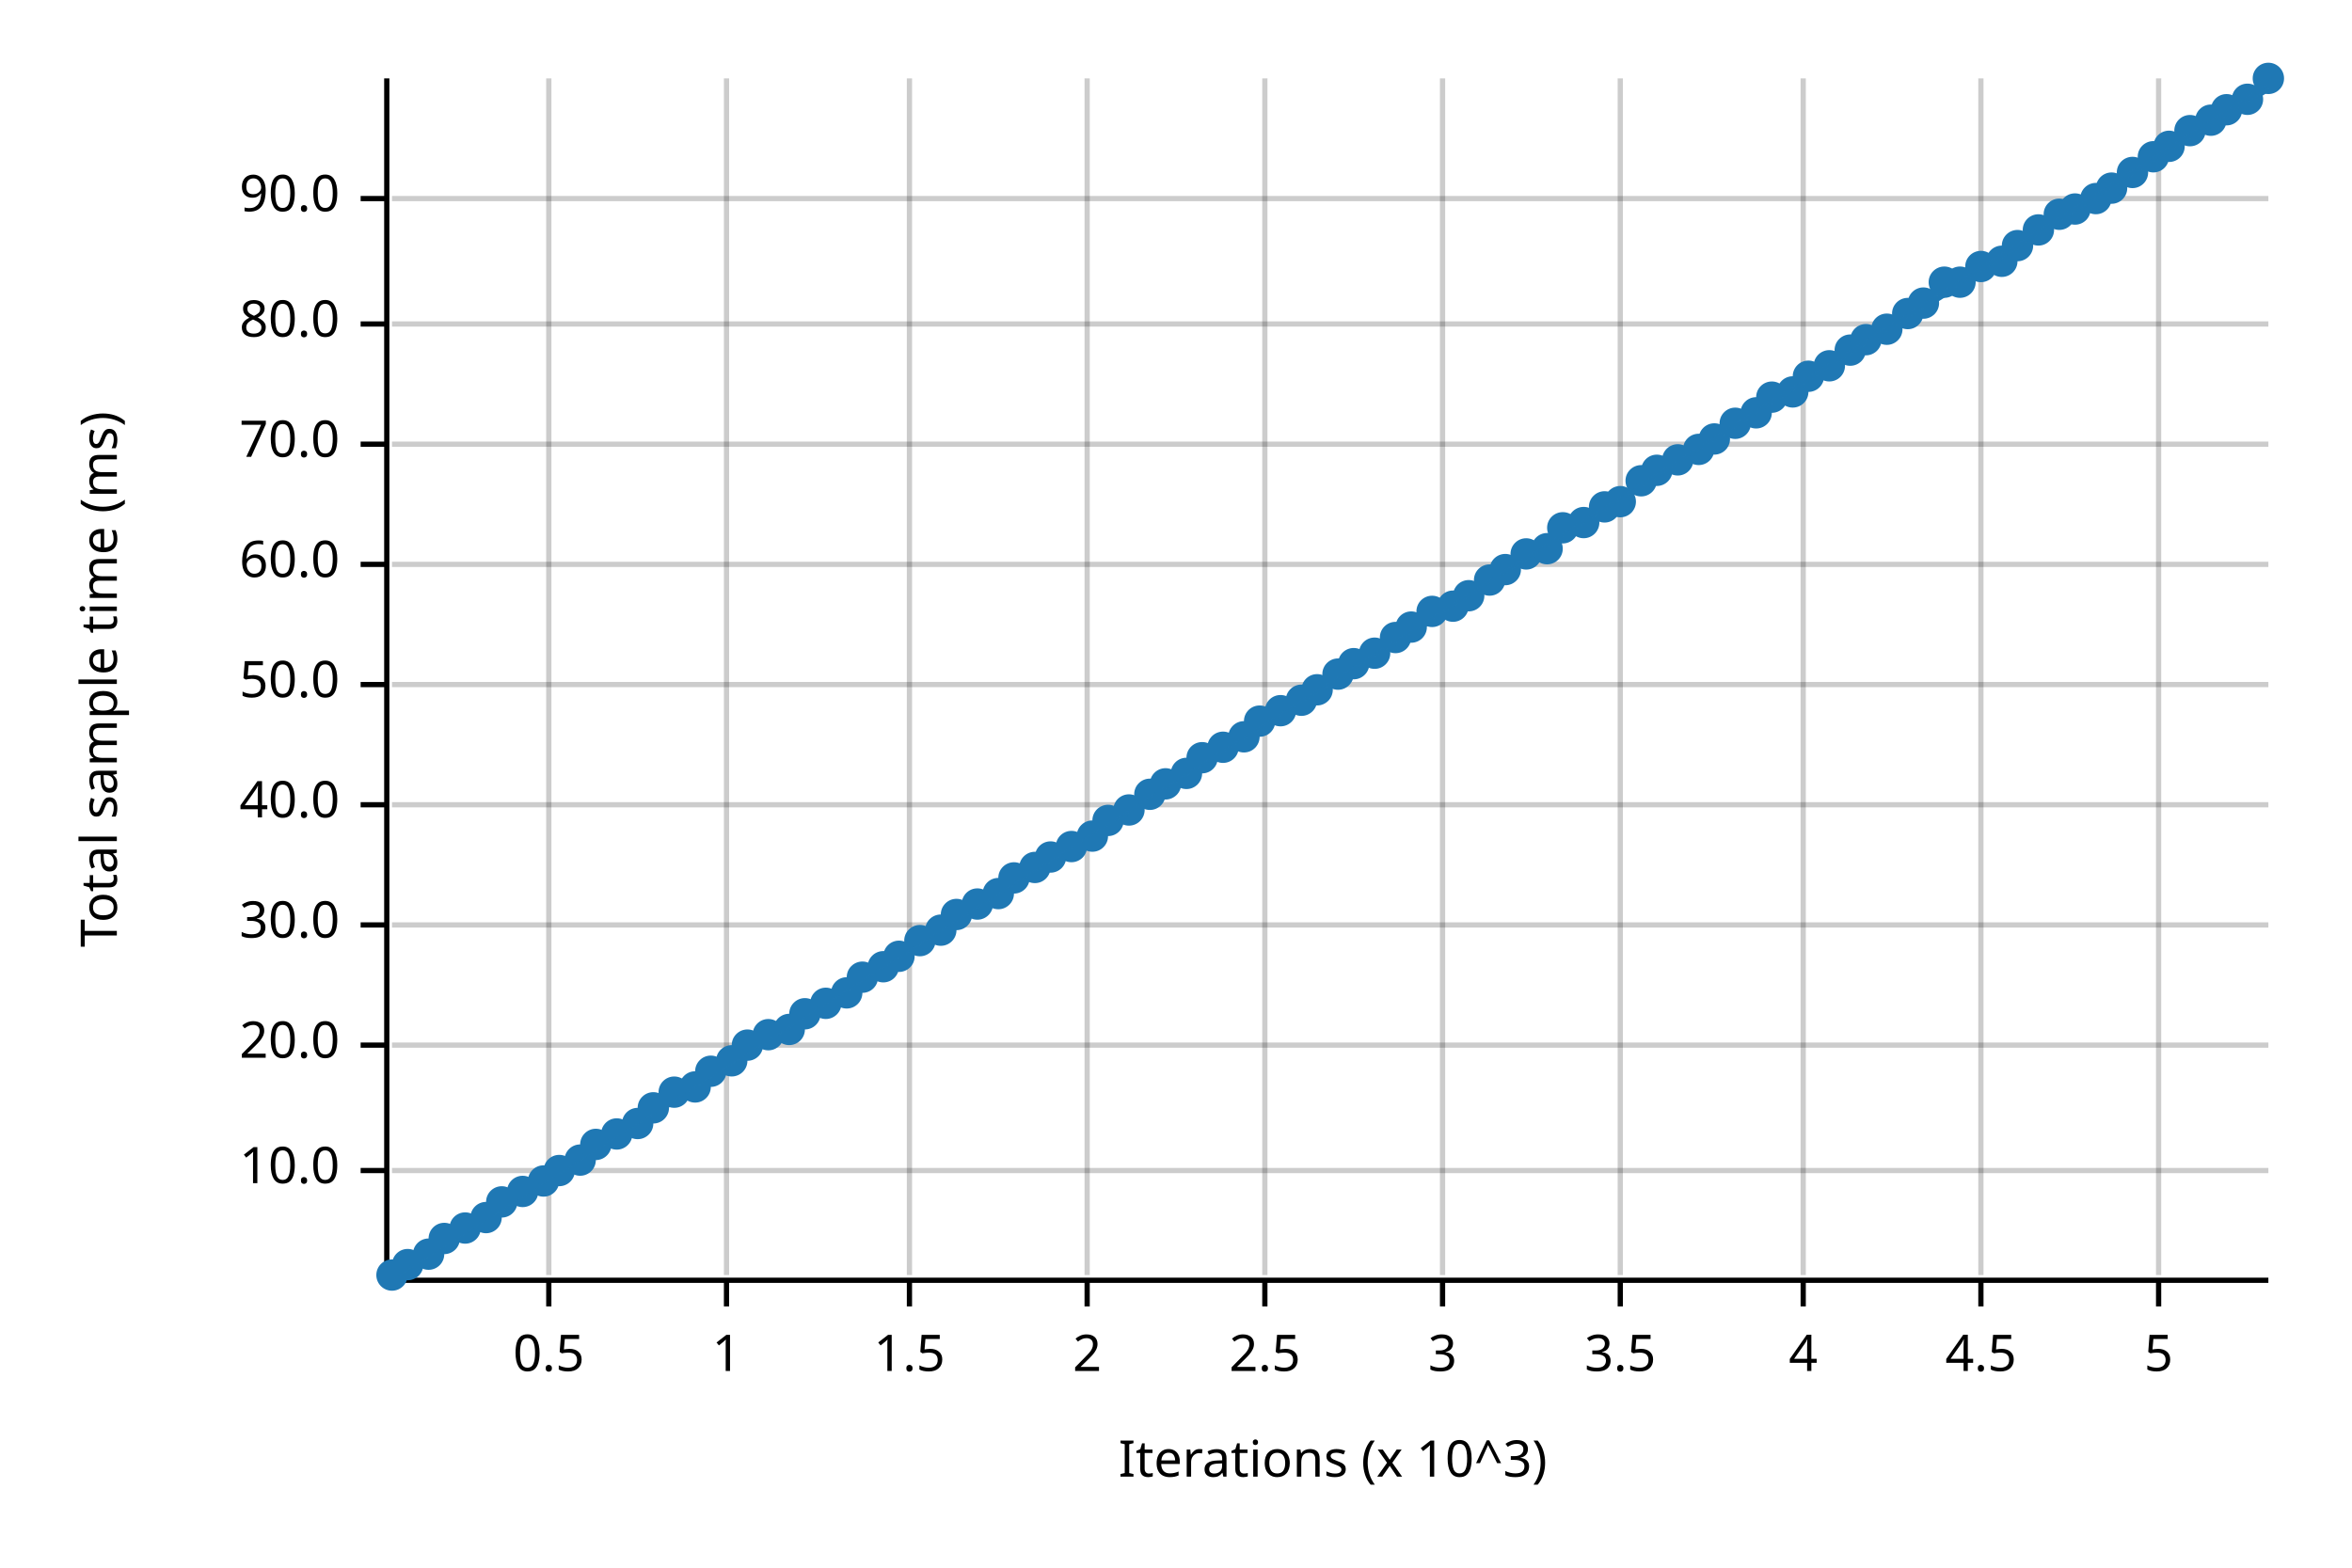
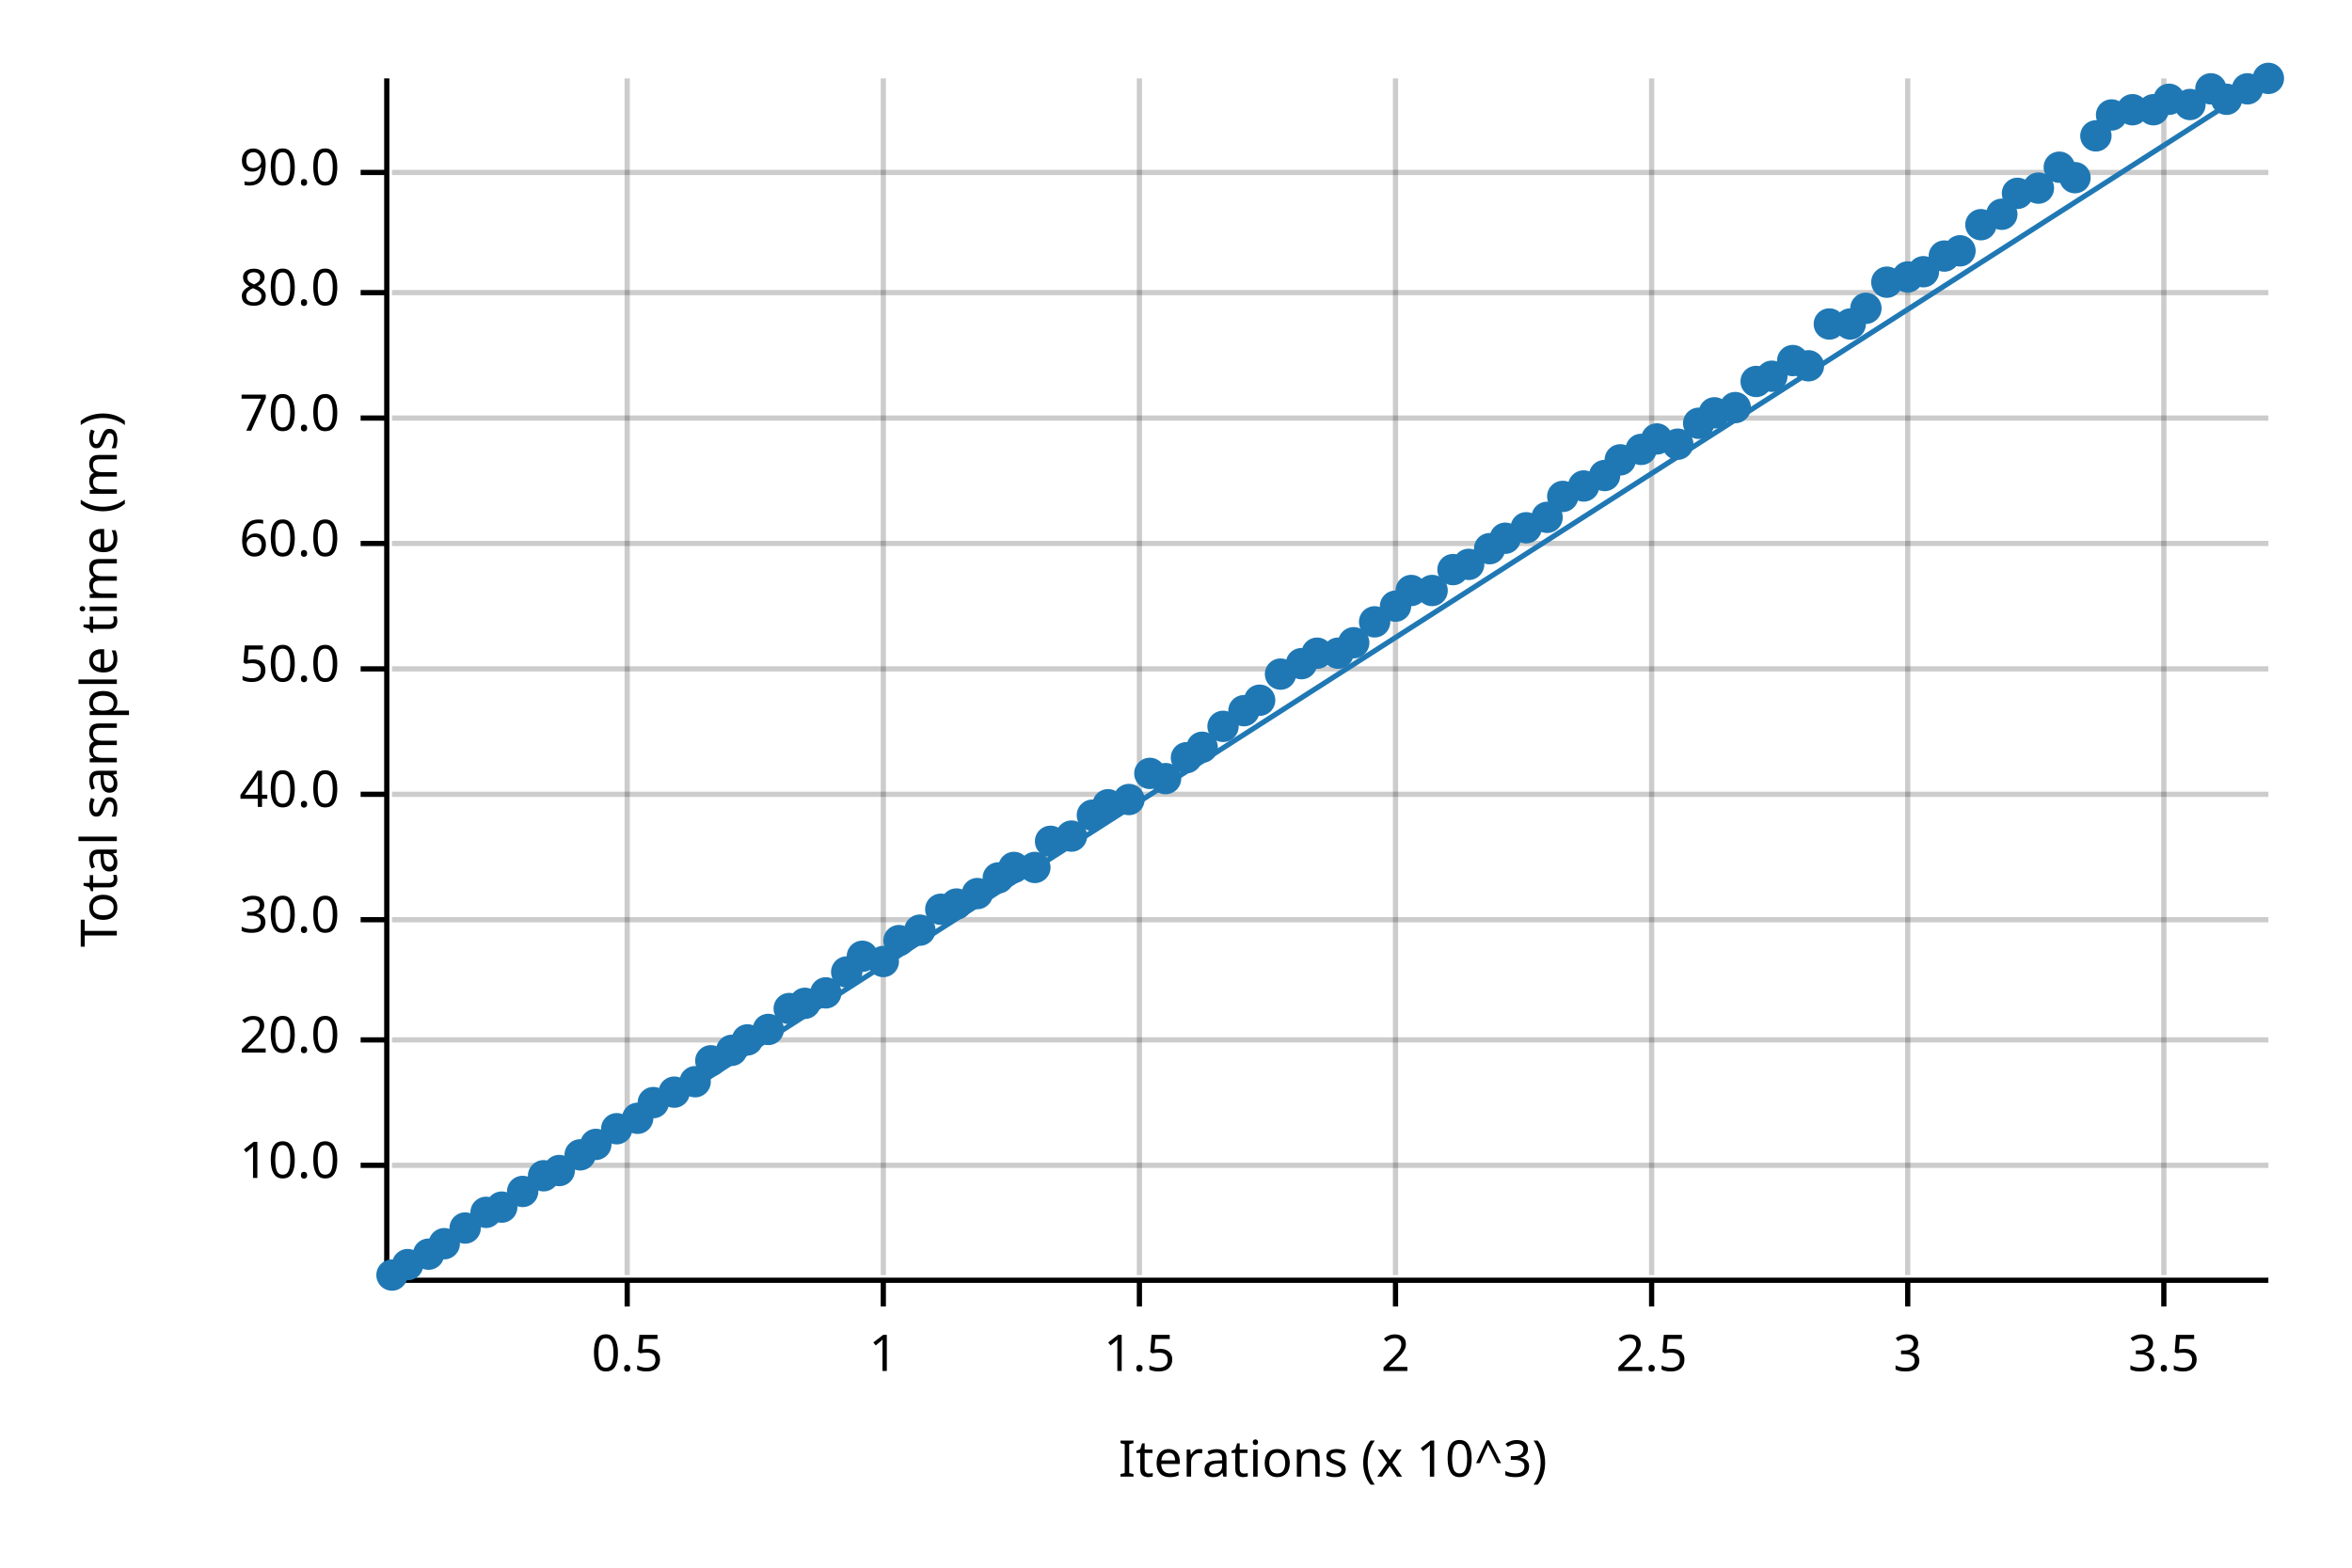
<svg xmlns="http://www.w3.org/2000/svg" width="450" height="300" viewBox="0 0 450 300">
  <text x="15" y="130" dy="0.76em" text-anchor="middle" font-family="sans-serif" font-size="9.677" opacity="1" fill="#000000" transform="rotate(270, 15, 130)">
Total sample time (ms)
</text>
  <text x="255" y="285" dy="-0.5ex" text-anchor="middle" font-family="sans-serif" font-size="9.677" opacity="1" fill="#000000">
Iterations (x 10^3)
</text>
-   <line opacity="0.2" stroke="#000000" stroke-width="1" x1="105" y1="244" x2="105" y2="15" />
-   <line opacity="0.2" stroke="#000000" stroke-width="1" x1="139" y1="244" x2="139" y2="15" />
-   <line opacity="0.2" stroke="#000000" stroke-width="1" x1="174" y1="244" x2="174" y2="15" />
-   <line opacity="0.2" stroke="#000000" stroke-width="1" x1="208" y1="244" x2="208" y2="15" />
-   <line opacity="0.2" stroke="#000000" stroke-width="1" x1="242" y1="244" x2="242" y2="15" />
-   <line opacity="0.2" stroke="#000000" stroke-width="1" x1="276" y1="244" x2="276" y2="15" />
-   <line opacity="0.2" stroke="#000000" stroke-width="1" x1="310" y1="244" x2="310" y2="15" />
-   <line opacity="0.2" stroke="#000000" stroke-width="1" x1="345" y1="244" x2="345" y2="15" />
-   <line opacity="0.2" stroke="#000000" stroke-width="1" x1="379" y1="244" x2="379" y2="15" />
-   <line opacity="0.2" stroke="#000000" stroke-width="1" x1="413" y1="244" x2="413" y2="15" />
-   <line opacity="0.2" stroke="#000000" stroke-width="1" x1="75" y1="224" x2="434" y2="224" />
-   <line opacity="0.2" stroke="#000000" stroke-width="1" x1="75" y1="200" x2="434" y2="200" />
-   <line opacity="0.2" stroke="#000000" stroke-width="1" x1="75" y1="177" x2="434" y2="177" />
-   <line opacity="0.2" stroke="#000000" stroke-width="1" x1="75" y1="154" x2="434" y2="154" />
-   <line opacity="0.2" stroke="#000000" stroke-width="1" x1="75" y1="131" x2="434" y2="131" />
-   <line opacity="0.2" stroke="#000000" stroke-width="1" x1="75" y1="108" x2="434" y2="108" />
-   <line opacity="0.2" stroke="#000000" stroke-width="1" x1="75" y1="85" x2="434" y2="85" />
-   <line opacity="0.2" stroke="#000000" stroke-width="1" x1="75" y1="62" x2="434" y2="62" />
-   <line opacity="0.2" stroke="#000000" stroke-width="1" x1="75" y1="38" x2="434" y2="38" />
+   <line opacity="0.2" stroke="#000000" stroke-width="1" x1="120" y1="244" x2="120" y2="15" />
+   <line opacity="0.2" stroke="#000000" stroke-width="1" x1="169" y1="244" x2="169" y2="15" />
+   <line opacity="0.2" stroke="#000000" stroke-width="1" x1="218" y1="244" x2="218" y2="15" />
+   <line opacity="0.2" stroke="#000000" stroke-width="1" x1="267" y1="244" x2="267" y2="15" />
+   <line opacity="0.2" stroke="#000000" stroke-width="1" x1="316" y1="244" x2="316" y2="15" />
+   <line opacity="0.2" stroke="#000000" stroke-width="1" x1="365" y1="244" x2="365" y2="15" />
+   <line opacity="0.2" stroke="#000000" stroke-width="1" x1="414" y1="244" x2="414" y2="15" />
+   <line opacity="0.2" stroke="#000000" stroke-width="1" x1="75" y1="223" x2="434" y2="223" />
+   <line opacity="0.2" stroke="#000000" stroke-width="1" x1="75" y1="199" x2="434" y2="199" />
+   <line opacity="0.2" stroke="#000000" stroke-width="1" x1="75" y1="176" x2="434" y2="176" />
+   <line opacity="0.2" stroke="#000000" stroke-width="1" x1="75" y1="152" x2="434" y2="152" />
+   <line opacity="0.2" stroke="#000000" stroke-width="1" x1="75" y1="128" x2="434" y2="128" />
+   <line opacity="0.2" stroke="#000000" stroke-width="1" x1="75" y1="104" x2="434" y2="104" />
+   <line opacity="0.2" stroke="#000000" stroke-width="1" x1="75" y1="80" x2="434" y2="80" />
+   <line opacity="0.2" stroke="#000000" stroke-width="1" x1="75" y1="56" x2="434" y2="56" />
+   <line opacity="0.2" stroke="#000000" stroke-width="1" x1="75" y1="33" x2="434" y2="33" />
  <polyline fill="none" opacity="1" stroke="#000000" stroke-width="1" points="74,15 74,244 " />
-   <text x="65" y="224" dy="0.5ex" text-anchor="end" font-family="sans-serif" font-size="9.677" opacity="1" fill="#000000">
+   <text x="65" y="223" dy="0.5ex" text-anchor="end" font-family="sans-serif" font-size="9.677" opacity="1" fill="#000000">
10.0
</text>
-   <polyline fill="none" opacity="1" stroke="#000000" stroke-width="1" points="69,224 74,224 " />
-   <text x="65" y="200" dy="0.5ex" text-anchor="end" font-family="sans-serif" font-size="9.677" opacity="1" fill="#000000">
+   <polyline fill="none" opacity="1" stroke="#000000" stroke-width="1" points="69,223 74,223 " />
+   <text x="65" y="199" dy="0.5ex" text-anchor="end" font-family="sans-serif" font-size="9.677" opacity="1" fill="#000000">
20.0
</text>
-   <polyline fill="none" opacity="1" stroke="#000000" stroke-width="1" points="69,200 74,200 " />
-   <text x="65" y="177" dy="0.5ex" text-anchor="end" font-family="sans-serif" font-size="9.677" opacity="1" fill="#000000">
+   <polyline fill="none" opacity="1" stroke="#000000" stroke-width="1" points="69,199 74,199 " />
+   <text x="65" y="176" dy="0.5ex" text-anchor="end" font-family="sans-serif" font-size="9.677" opacity="1" fill="#000000">
30.0
</text>
-   <polyline fill="none" opacity="1" stroke="#000000" stroke-width="1" points="69,177 74,177 " />
-   <text x="65" y="154" dy="0.5ex" text-anchor="end" font-family="sans-serif" font-size="9.677" opacity="1" fill="#000000">
+   <polyline fill="none" opacity="1" stroke="#000000" stroke-width="1" points="69,176 74,176 " />
+   <text x="65" y="152" dy="0.5ex" text-anchor="end" font-family="sans-serif" font-size="9.677" opacity="1" fill="#000000">
40.0
</text>
-   <polyline fill="none" opacity="1" stroke="#000000" stroke-width="1" points="69,154 74,154 " />
-   <text x="65" y="131" dy="0.5ex" text-anchor="end" font-family="sans-serif" font-size="9.677" opacity="1" fill="#000000">
+   <polyline fill="none" opacity="1" stroke="#000000" stroke-width="1" points="69,152 74,152 " />
+   <text x="65" y="128" dy="0.5ex" text-anchor="end" font-family="sans-serif" font-size="9.677" opacity="1" fill="#000000">
50.0
</text>
-   <polyline fill="none" opacity="1" stroke="#000000" stroke-width="1" points="69,131 74,131 " />
-   <text x="65" y="108" dy="0.5ex" text-anchor="end" font-family="sans-serif" font-size="9.677" opacity="1" fill="#000000">
+   <polyline fill="none" opacity="1" stroke="#000000" stroke-width="1" points="69,128 74,128 " />
+   <text x="65" y="104" dy="0.5ex" text-anchor="end" font-family="sans-serif" font-size="9.677" opacity="1" fill="#000000">
60.0
</text>
-   <polyline fill="none" opacity="1" stroke="#000000" stroke-width="1" points="69,108 74,108 " />
-   <text x="65" y="85" dy="0.5ex" text-anchor="end" font-family="sans-serif" font-size="9.677" opacity="1" fill="#000000">
+   <polyline fill="none" opacity="1" stroke="#000000" stroke-width="1" points="69,104 74,104 " />
+   <text x="65" y="80" dy="0.5ex" text-anchor="end" font-family="sans-serif" font-size="9.677" opacity="1" fill="#000000">
70.0
</text>
-   <polyline fill="none" opacity="1" stroke="#000000" stroke-width="1" points="69,85 74,85 " />
-   <text x="65" y="62" dy="0.5ex" text-anchor="end" font-family="sans-serif" font-size="9.677" opacity="1" fill="#000000">
+   <polyline fill="none" opacity="1" stroke="#000000" stroke-width="1" points="69,80 74,80 " />
+   <text x="65" y="56" dy="0.5ex" text-anchor="end" font-family="sans-serif" font-size="9.677" opacity="1" fill="#000000">
80.0
</text>
-   <polyline fill="none" opacity="1" stroke="#000000" stroke-width="1" points="69,62 74,62 " />
-   <text x="65" y="38" dy="0.5ex" text-anchor="end" font-family="sans-serif" font-size="9.677" opacity="1" fill="#000000">
+   <polyline fill="none" opacity="1" stroke="#000000" stroke-width="1" points="69,56 74,56 " />
+   <text x="65" y="33" dy="0.5ex" text-anchor="end" font-family="sans-serif" font-size="9.677" opacity="1" fill="#000000">
90.0
</text>
-   <polyline fill="none" opacity="1" stroke="#000000" stroke-width="1" points="69,38 74,38 " />
+   <polyline fill="none" opacity="1" stroke="#000000" stroke-width="1" points="69,33 74,33 " />
  <polyline fill="none" opacity="1" stroke="#000000" stroke-width="1" points="75,245 434,245 " />
-   <text x="105" y="255" dy="0.76em" text-anchor="middle" font-family="sans-serif" font-size="9.677" opacity="1" fill="#000000">
+   <text x="120" y="255" dy="0.76em" text-anchor="middle" font-family="sans-serif" font-size="9.677" opacity="1" fill="#000000">
0.5
</text>
-   <polyline fill="none" opacity="1" stroke="#000000" stroke-width="1" points="105,245 105,250 " />
-   <text x="139" y="255" dy="0.76em" text-anchor="middle" font-family="sans-serif" font-size="9.677" opacity="1" fill="#000000">
+   <polyline fill="none" opacity="1" stroke="#000000" stroke-width="1" points="120,245 120,250 " />
+   <text x="169" y="255" dy="0.76em" text-anchor="middle" font-family="sans-serif" font-size="9.677" opacity="1" fill="#000000">
1
</text>
-   <polyline fill="none" opacity="1" stroke="#000000" stroke-width="1" points="139,245 139,250 " />
-   <text x="174" y="255" dy="0.76em" text-anchor="middle" font-family="sans-serif" font-size="9.677" opacity="1" fill="#000000">
+   <polyline fill="none" opacity="1" stroke="#000000" stroke-width="1" points="169,245 169,250 " />
+   <text x="218" y="255" dy="0.76em" text-anchor="middle" font-family="sans-serif" font-size="9.677" opacity="1" fill="#000000">
1.5
</text>
-   <polyline fill="none" opacity="1" stroke="#000000" stroke-width="1" points="174,245 174,250 " />
-   <text x="208" y="255" dy="0.76em" text-anchor="middle" font-family="sans-serif" font-size="9.677" opacity="1" fill="#000000">
+   <polyline fill="none" opacity="1" stroke="#000000" stroke-width="1" points="218,245 218,250 " />
+   <text x="267" y="255" dy="0.76em" text-anchor="middle" font-family="sans-serif" font-size="9.677" opacity="1" fill="#000000">
2
</text>
-   <polyline fill="none" opacity="1" stroke="#000000" stroke-width="1" points="208,245 208,250 " />
-   <text x="242" y="255" dy="0.76em" text-anchor="middle" font-family="sans-serif" font-size="9.677" opacity="1" fill="#000000">
+   <polyline fill="none" opacity="1" stroke="#000000" stroke-width="1" points="267,245 267,250 " />
+   <text x="316" y="255" dy="0.76em" text-anchor="middle" font-family="sans-serif" font-size="9.677" opacity="1" fill="#000000">
2.5
</text>
-   <polyline fill="none" opacity="1" stroke="#000000" stroke-width="1" points="242,245 242,250 " />
-   <text x="276" y="255" dy="0.76em" text-anchor="middle" font-family="sans-serif" font-size="9.677" opacity="1" fill="#000000">
+   <polyline fill="none" opacity="1" stroke="#000000" stroke-width="1" points="316,245 316,250 " />
+   <text x="365" y="255" dy="0.76em" text-anchor="middle" font-family="sans-serif" font-size="9.677" opacity="1" fill="#000000">
3
</text>
-   <polyline fill="none" opacity="1" stroke="#000000" stroke-width="1" points="276,245 276,250 " />
-   <text x="310" y="255" dy="0.76em" text-anchor="middle" font-family="sans-serif" font-size="9.677" opacity="1" fill="#000000">
+   <polyline fill="none" opacity="1" stroke="#000000" stroke-width="1" points="365,245 365,250 " />
+   <text x="414" y="255" dy="0.76em" text-anchor="middle" font-family="sans-serif" font-size="9.677" opacity="1" fill="#000000">
3.5
</text>
-   <polyline fill="none" opacity="1" stroke="#000000" stroke-width="1" points="310,245 310,250 " />
-   <text x="345" y="255" dy="0.76em" text-anchor="middle" font-family="sans-serif" font-size="9.677" opacity="1" fill="#000000">
- 4
- </text>
-   <polyline fill="none" opacity="1" stroke="#000000" stroke-width="1" points="345,245 345,250 " />
-   <text x="379" y="255" dy="0.76em" text-anchor="middle" font-family="sans-serif" font-size="9.677" opacity="1" fill="#000000">
- 4.5
- </text>
-   <polyline fill="none" opacity="1" stroke="#000000" stroke-width="1" points="379,245 379,250 " />
-   <text x="413" y="255" dy="0.76em" text-anchor="middle" font-family="sans-serif" font-size="9.677" opacity="1" fill="#000000">
- 5
- </text>
-   <polyline fill="none" opacity="1" stroke="#000000" stroke-width="1" points="413,245 413,250 " />
+   <polyline fill="none" opacity="1" stroke="#000000" stroke-width="1" points="414,245 414,250 " />
  <circle cx="75" cy="244" r="3" opacity="1" fill="#1F78B4" stroke="none" stroke-width="1" />
  <circle cx="78" cy="242" r="3" opacity="1" fill="#1F78B4" stroke="none" stroke-width="1" />
  <circle cx="82" cy="240" r="3" opacity="1" fill="#1F78B4" stroke="none" stroke-width="1" />
-   <circle cx="85" cy="237" r="3" opacity="1" fill="#1F78B4" stroke="none" stroke-width="1" />
+   <circle cx="85" cy="238" r="3" opacity="1" fill="#1F78B4" stroke="none" stroke-width="1" />
  <circle cx="89" cy="235" r="3" opacity="1" fill="#1F78B4" stroke="none" stroke-width="1" />
-   <circle cx="93" cy="233" r="3" opacity="1" fill="#1F78B4" stroke="none" stroke-width="1" />
-   <circle cx="96" cy="230" r="3" opacity="1" fill="#1F78B4" stroke="none" stroke-width="1" />
+   <circle cx="93" cy="232" r="3" opacity="1" fill="#1F78B4" stroke="none" stroke-width="1" />
+   <circle cx="96" cy="231" r="3" opacity="1" fill="#1F78B4" stroke="none" stroke-width="1" />
  <circle cx="100" cy="228" r="3" opacity="1" fill="#1F78B4" stroke="none" stroke-width="1" />
-   <circle cx="104" cy="226" r="3" opacity="1" fill="#1F78B4" stroke="none" stroke-width="1" />
+   <circle cx="104" cy="225" r="3" opacity="1" fill="#1F78B4" stroke="none" stroke-width="1" />
  <circle cx="107" cy="224" r="3" opacity="1" fill="#1F78B4" stroke="none" stroke-width="1" />
-   <circle cx="111" cy="222" r="3" opacity="1" fill="#1F78B4" stroke="none" stroke-width="1" />
+   <circle cx="111" cy="221" r="3" opacity="1" fill="#1F78B4" stroke="none" stroke-width="1" />
  <circle cx="114" cy="219" r="3" opacity="1" fill="#1F78B4" stroke="none" stroke-width="1" />
-   <circle cx="118" cy="217" r="3" opacity="1" fill="#1F78B4" stroke="none" stroke-width="1" />
-   <circle cx="122" cy="215" r="3" opacity="1" fill="#1F78B4" stroke="none" stroke-width="1" />
-   <circle cx="125" cy="212" r="3" opacity="1" fill="#1F78B4" stroke="none" stroke-width="1" />
+   <circle cx="118" cy="216" r="3" opacity="1" fill="#1F78B4" stroke="none" stroke-width="1" />
+   <circle cx="122" cy="214" r="3" opacity="1" fill="#1F78B4" stroke="none" stroke-width="1" />
+   <circle cx="125" cy="211" r="3" opacity="1" fill="#1F78B4" stroke="none" stroke-width="1" />
  <circle cx="129" cy="209" r="3" opacity="1" fill="#1F78B4" stroke="none" stroke-width="1" />
-   <circle cx="133" cy="208" r="3" opacity="1" fill="#1F78B4" stroke="none" stroke-width="1" />
-   <circle cx="136" cy="205" r="3" opacity="1" fill="#1F78B4" stroke="none" stroke-width="1" />
-   <circle cx="140" cy="203" r="3" opacity="1" fill="#1F78B4" stroke="none" stroke-width="1" />
-   <circle cx="143" cy="200" r="3" opacity="1" fill="#1F78B4" stroke="none" stroke-width="1" />
-   <circle cx="147" cy="198" r="3" opacity="1" fill="#1F78B4" stroke="none" stroke-width="1" />
-   <circle cx="151" cy="197" r="3" opacity="1" fill="#1F78B4" stroke="none" stroke-width="1" />
-   <circle cx="154" cy="194" r="3" opacity="1" fill="#1F78B4" stroke="none" stroke-width="1" />
-   <circle cx="158" cy="192" r="3" opacity="1" fill="#1F78B4" stroke="none" stroke-width="1" />
-   <circle cx="162" cy="190" r="3" opacity="1" fill="#1F78B4" stroke="none" stroke-width="1" />
-   <circle cx="165" cy="187" r="3" opacity="1" fill="#1F78B4" stroke="none" stroke-width="1" />
-   <circle cx="169" cy="185" r="3" opacity="1" fill="#1F78B4" stroke="none" stroke-width="1" />
-   <circle cx="172" cy="183" r="3" opacity="1" fill="#1F78B4" stroke="none" stroke-width="1" />
-   <circle cx="176" cy="180" r="3" opacity="1" fill="#1F78B4" stroke="none" stroke-width="1" />
-   <circle cx="180" cy="178" r="3" opacity="1" fill="#1F78B4" stroke="none" stroke-width="1" />
-   <circle cx="183" cy="175" r="3" opacity="1" fill="#1F78B4" stroke="none" stroke-width="1" />
-   <circle cx="187" cy="173" r="3" opacity="1" fill="#1F78B4" stroke="none" stroke-width="1" />
-   <circle cx="191" cy="171" r="3" opacity="1" fill="#1F78B4" stroke="none" stroke-width="1" />
-   <circle cx="194" cy="168" r="3" opacity="1" fill="#1F78B4" stroke="none" stroke-width="1" />
+   <circle cx="133" cy="207" r="3" opacity="1" fill="#1F78B4" stroke="none" stroke-width="1" />
+   <circle cx="136" cy="203" r="3" opacity="1" fill="#1F78B4" stroke="none" stroke-width="1" />
+   <circle cx="140" cy="201" r="3" opacity="1" fill="#1F78B4" stroke="none" stroke-width="1" />
+   <circle cx="143" cy="199" r="3" opacity="1" fill="#1F78B4" stroke="none" stroke-width="1" />
+   <circle cx="147" cy="197" r="3" opacity="1" fill="#1F78B4" stroke="none" stroke-width="1" />
+   <circle cx="151" cy="193" r="3" opacity="1" fill="#1F78B4" stroke="none" stroke-width="1" />
+   <circle cx="154" cy="192" r="3" opacity="1" fill="#1F78B4" stroke="none" stroke-width="1" />
+   <circle cx="158" cy="190" r="3" opacity="1" fill="#1F78B4" stroke="none" stroke-width="1" />
+   <circle cx="162" cy="186" r="3" opacity="1" fill="#1F78B4" stroke="none" stroke-width="1" />
+   <circle cx="165" cy="183" r="3" opacity="1" fill="#1F78B4" stroke="none" stroke-width="1" />
+   <circle cx="169" cy="184" r="3" opacity="1" fill="#1F78B4" stroke="none" stroke-width="1" />
+   <circle cx="172" cy="180" r="3" opacity="1" fill="#1F78B4" stroke="none" stroke-width="1" />
+   <circle cx="176" cy="178" r="3" opacity="1" fill="#1F78B4" stroke="none" stroke-width="1" />
+   <circle cx="180" cy="174" r="3" opacity="1" fill="#1F78B4" stroke="none" stroke-width="1" />
+   <circle cx="183" cy="173" r="3" opacity="1" fill="#1F78B4" stroke="none" stroke-width="1" />
+   <circle cx="187" cy="171" r="3" opacity="1" fill="#1F78B4" stroke="none" stroke-width="1" />
+   <circle cx="191" cy="168" r="3" opacity="1" fill="#1F78B4" stroke="none" stroke-width="1" />
+   <circle cx="194" cy="166" r="3" opacity="1" fill="#1F78B4" stroke="none" stroke-width="1" />
  <circle cx="198" cy="166" r="3" opacity="1" fill="#1F78B4" stroke="none" stroke-width="1" />
-   <circle cx="201" cy="164" r="3" opacity="1" fill="#1F78B4" stroke="none" stroke-width="1" />
-   <circle cx="205" cy="162" r="3" opacity="1" fill="#1F78B4" stroke="none" stroke-width="1" />
-   <circle cx="209" cy="160" r="3" opacity="1" fill="#1F78B4" stroke="none" stroke-width="1" />
-   <circle cx="212" cy="157" r="3" opacity="1" fill="#1F78B4" stroke="none" stroke-width="1" />
-   <circle cx="216" cy="155" r="3" opacity="1" fill="#1F78B4" stroke="none" stroke-width="1" />
-   <circle cx="220" cy="152" r="3" opacity="1" fill="#1F78B4" stroke="none" stroke-width="1" />
-   <circle cx="223" cy="150" r="3" opacity="1" fill="#1F78B4" stroke="none" stroke-width="1" />
-   <circle cx="227" cy="148" r="3" opacity="1" fill="#1F78B4" stroke="none" stroke-width="1" />
-   <circle cx="230" cy="145" r="3" opacity="1" fill="#1F78B4" stroke="none" stroke-width="1" />
-   <circle cx="234" cy="143" r="3" opacity="1" fill="#1F78B4" stroke="none" stroke-width="1" />
-   <circle cx="238" cy="141" r="3" opacity="1" fill="#1F78B4" stroke="none" stroke-width="1" />
-   <circle cx="241" cy="138" r="3" opacity="1" fill="#1F78B4" stroke="none" stroke-width="1" />
-   <circle cx="245" cy="136" r="3" opacity="1" fill="#1F78B4" stroke="none" stroke-width="1" />
-   <circle cx="249" cy="134" r="3" opacity="1" fill="#1F78B4" stroke="none" stroke-width="1" />
-   <circle cx="252" cy="132" r="3" opacity="1" fill="#1F78B4" stroke="none" stroke-width="1" />
-   <circle cx="256" cy="129" r="3" opacity="1" fill="#1F78B4" stroke="none" stroke-width="1" />
-   <circle cx="259" cy="127" r="3" opacity="1" fill="#1F78B4" stroke="none" stroke-width="1" />
-   <circle cx="263" cy="125" r="3" opacity="1" fill="#1F78B4" stroke="none" stroke-width="1" />
-   <circle cx="267" cy="122" r="3" opacity="1" fill="#1F78B4" stroke="none" stroke-width="1" />
-   <circle cx="270" cy="120" r="3" opacity="1" fill="#1F78B4" stroke="none" stroke-width="1" />
-   <circle cx="274" cy="117" r="3" opacity="1" fill="#1F78B4" stroke="none" stroke-width="1" />
-   <circle cx="278" cy="116" r="3" opacity="1" fill="#1F78B4" stroke="none" stroke-width="1" />
-   <circle cx="281" cy="114" r="3" opacity="1" fill="#1F78B4" stroke="none" stroke-width="1" />
-   <circle cx="285" cy="111" r="3" opacity="1" fill="#1F78B4" stroke="none" stroke-width="1" />
-   <circle cx="288" cy="109" r="3" opacity="1" fill="#1F78B4" stroke="none" stroke-width="1" />
-   <circle cx="292" cy="106" r="3" opacity="1" fill="#1F78B4" stroke="none" stroke-width="1" />
-   <circle cx="296" cy="105" r="3" opacity="1" fill="#1F78B4" stroke="none" stroke-width="1" />
-   <circle cx="299" cy="101" r="3" opacity="1" fill="#1F78B4" stroke="none" stroke-width="1" />
-   <circle cx="303" cy="100" r="3" opacity="1" fill="#1F78B4" stroke="none" stroke-width="1" />
-   <circle cx="307" cy="97" r="3" opacity="1" fill="#1F78B4" stroke="none" stroke-width="1" />
-   <circle cx="310" cy="96" r="3" opacity="1" fill="#1F78B4" stroke="none" stroke-width="1" />
-   <circle cx="314" cy="92" r="3" opacity="1" fill="#1F78B4" stroke="none" stroke-width="1" />
-   <circle cx="317" cy="90" r="3" opacity="1" fill="#1F78B4" stroke="none" stroke-width="1" />
-   <circle cx="321" cy="88" r="3" opacity="1" fill="#1F78B4" stroke="none" stroke-width="1" />
-   <circle cx="325" cy="86" r="3" opacity="1" fill="#1F78B4" stroke="none" stroke-width="1" />
-   <circle cx="328" cy="84" r="3" opacity="1" fill="#1F78B4" stroke="none" stroke-width="1" />
-   <circle cx="332" cy="81" r="3" opacity="1" fill="#1F78B4" stroke="none" stroke-width="1" />
-   <circle cx="336" cy="79" r="3" opacity="1" fill="#1F78B4" stroke="none" stroke-width="1" />
-   <circle cx="339" cy="76" r="3" opacity="1" fill="#1F78B4" stroke="none" stroke-width="1" />
-   <circle cx="343" cy="75" r="3" opacity="1" fill="#1F78B4" stroke="none" stroke-width="1" />
-   <circle cx="346" cy="72" r="3" opacity="1" fill="#1F78B4" stroke="none" stroke-width="1" />
-   <circle cx="350" cy="70" r="3" opacity="1" fill="#1F78B4" stroke="none" stroke-width="1" />
-   <circle cx="354" cy="67" r="3" opacity="1" fill="#1F78B4" stroke="none" stroke-width="1" />
-   <circle cx="357" cy="65" r="3" opacity="1" fill="#1F78B4" stroke="none" stroke-width="1" />
-   <circle cx="361" cy="63" r="3" opacity="1" fill="#1F78B4" stroke="none" stroke-width="1" />
-   <circle cx="365" cy="60" r="3" opacity="1" fill="#1F78B4" stroke="none" stroke-width="1" />
-   <circle cx="368" cy="58" r="3" opacity="1" fill="#1F78B4" stroke="none" stroke-width="1" />
-   <circle cx="372" cy="54" r="3" opacity="1" fill="#1F78B4" stroke="none" stroke-width="1" />
-   <circle cx="375" cy="54" r="3" opacity="1" fill="#1F78B4" stroke="none" stroke-width="1" />
-   <circle cx="379" cy="51" r="3" opacity="1" fill="#1F78B4" stroke="none" stroke-width="1" />
-   <circle cx="383" cy="50" r="3" opacity="1" fill="#1F78B4" stroke="none" stroke-width="1" />
-   <circle cx="386" cy="47" r="3" opacity="1" fill="#1F78B4" stroke="none" stroke-width="1" />
-   <circle cx="390" cy="44" r="3" opacity="1" fill="#1F78B4" stroke="none" stroke-width="1" />
-   <circle cx="394" cy="41" r="3" opacity="1" fill="#1F78B4" stroke="none" stroke-width="1" />
-   <circle cx="397" cy="40" r="3" opacity="1" fill="#1F78B4" stroke="none" stroke-width="1" />
-   <circle cx="401" cy="38" r="3" opacity="1" fill="#1F78B4" stroke="none" stroke-width="1" />
-   <circle cx="404" cy="36" r="3" opacity="1" fill="#1F78B4" stroke="none" stroke-width="1" />
-   <circle cx="408" cy="33" r="3" opacity="1" fill="#1F78B4" stroke="none" stroke-width="1" />
-   <circle cx="412" cy="30" r="3" opacity="1" fill="#1F78B4" stroke="none" stroke-width="1" />
-   <circle cx="415" cy="28" r="3" opacity="1" fill="#1F78B4" stroke="none" stroke-width="1" />
-   <circle cx="419" cy="25" r="3" opacity="1" fill="#1F78B4" stroke="none" stroke-width="1" />
-   <circle cx="423" cy="23" r="3" opacity="1" fill="#1F78B4" stroke="none" stroke-width="1" />
-   <circle cx="426" cy="21" r="3" opacity="1" fill="#1F78B4" stroke="none" stroke-width="1" />
-   <circle cx="430" cy="19" r="3" opacity="1" fill="#1F78B4" stroke="none" stroke-width="1" />
+   <circle cx="201" cy="161" r="3" opacity="1" fill="#1F78B4" stroke="none" stroke-width="1" />
+   <circle cx="205" cy="160" r="3" opacity="1" fill="#1F78B4" stroke="none" stroke-width="1" />
+   <circle cx="209" cy="156" r="3" opacity="1" fill="#1F78B4" stroke="none" stroke-width="1" />
+   <circle cx="212" cy="154" r="3" opacity="1" fill="#1F78B4" stroke="none" stroke-width="1" />
+   <circle cx="216" cy="153" r="3" opacity="1" fill="#1F78B4" stroke="none" stroke-width="1" />
+   <circle cx="220" cy="148" r="3" opacity="1" fill="#1F78B4" stroke="none" stroke-width="1" />
+   <circle cx="223" cy="149" r="3" opacity="1" fill="#1F78B4" stroke="none" stroke-width="1" />
+   <circle cx="227" cy="145" r="3" opacity="1" fill="#1F78B4" stroke="none" stroke-width="1" />
+   <circle cx="230" cy="143" r="3" opacity="1" fill="#1F78B4" stroke="none" stroke-width="1" />
+   <circle cx="234" cy="139" r="3" opacity="1" fill="#1F78B4" stroke="none" stroke-width="1" />
+   <circle cx="238" cy="136" r="3" opacity="1" fill="#1F78B4" stroke="none" stroke-width="1" />
+   <circle cx="241" cy="134" r="3" opacity="1" fill="#1F78B4" stroke="none" stroke-width="1" />
+   <circle cx="245" cy="129" r="3" opacity="1" fill="#1F78B4" stroke="none" stroke-width="1" />
+   <circle cx="249" cy="127" r="3" opacity="1" fill="#1F78B4" stroke="none" stroke-width="1" />
+   <circle cx="252" cy="125" r="3" opacity="1" fill="#1F78B4" stroke="none" stroke-width="1" />
+   <circle cx="256" cy="125" r="3" opacity="1" fill="#1F78B4" stroke="none" stroke-width="1" />
+   <circle cx="259" cy="123" r="3" opacity="1" fill="#1F78B4" stroke="none" stroke-width="1" />
+   <circle cx="263" cy="119" r="3" opacity="1" fill="#1F78B4" stroke="none" stroke-width="1" />
+   <circle cx="267" cy="116" r="3" opacity="1" fill="#1F78B4" stroke="none" stroke-width="1" />
+   <circle cx="270" cy="113" r="3" opacity="1" fill="#1F78B4" stroke="none" stroke-width="1" />
+   <circle cx="274" cy="113" r="3" opacity="1" fill="#1F78B4" stroke="none" stroke-width="1" />
+   <circle cx="278" cy="109" r="3" opacity="1" fill="#1F78B4" stroke="none" stroke-width="1" />
+   <circle cx="281" cy="108" r="3" opacity="1" fill="#1F78B4" stroke="none" stroke-width="1" />
+   <circle cx="285" cy="105" r="3" opacity="1" fill="#1F78B4" stroke="none" stroke-width="1" />
+   <circle cx="288" cy="103" r="3" opacity="1" fill="#1F78B4" stroke="none" stroke-width="1" />
+   <circle cx="292" cy="101" r="3" opacity="1" fill="#1F78B4" stroke="none" stroke-width="1" />
+   <circle cx="296" cy="99" r="3" opacity="1" fill="#1F78B4" stroke="none" stroke-width="1" />
+   <circle cx="299" cy="95" r="3" opacity="1" fill="#1F78B4" stroke="none" stroke-width="1" />
+   <circle cx="303" cy="93" r="3" opacity="1" fill="#1F78B4" stroke="none" stroke-width="1" />
+   <circle cx="307" cy="91" r="3" opacity="1" fill="#1F78B4" stroke="none" stroke-width="1" />
+   <circle cx="310" cy="88" r="3" opacity="1" fill="#1F78B4" stroke="none" stroke-width="1" />
+   <circle cx="314" cy="86" r="3" opacity="1" fill="#1F78B4" stroke="none" stroke-width="1" />
+   <circle cx="317" cy="84" r="3" opacity="1" fill="#1F78B4" stroke="none" stroke-width="1" />
+   <circle cx="321" cy="85" r="3" opacity="1" fill="#1F78B4" stroke="none" stroke-width="1" />
+   <circle cx="325" cy="81" r="3" opacity="1" fill="#1F78B4" stroke="none" stroke-width="1" />
+   <circle cx="328" cy="79" r="3" opacity="1" fill="#1F78B4" stroke="none" stroke-width="1" />
+   <circle cx="332" cy="78" r="3" opacity="1" fill="#1F78B4" stroke="none" stroke-width="1" />
+   <circle cx="336" cy="73" r="3" opacity="1" fill="#1F78B4" stroke="none" stroke-width="1" />
+   <circle cx="339" cy="72" r="3" opacity="1" fill="#1F78B4" stroke="none" stroke-width="1" />
+   <circle cx="343" cy="69" r="3" opacity="1" fill="#1F78B4" stroke="none" stroke-width="1" />
+   <circle cx="346" cy="70" r="3" opacity="1" fill="#1F78B4" stroke="none" stroke-width="1" />
+   <circle cx="350" cy="62" r="3" opacity="1" fill="#1F78B4" stroke="none" stroke-width="1" />
+   <circle cx="354" cy="62" r="3" opacity="1" fill="#1F78B4" stroke="none" stroke-width="1" />
+   <circle cx="357" cy="59" r="3" opacity="1" fill="#1F78B4" stroke="none" stroke-width="1" />
+   <circle cx="361" cy="54" r="3" opacity="1" fill="#1F78B4" stroke="none" stroke-width="1" />
+   <circle cx="365" cy="53" r="3" opacity="1" fill="#1F78B4" stroke="none" stroke-width="1" />
+   <circle cx="368" cy="52" r="3" opacity="1" fill="#1F78B4" stroke="none" stroke-width="1" />
+   <circle cx="372" cy="49" r="3" opacity="1" fill="#1F78B4" stroke="none" stroke-width="1" />
+   <circle cx="375" cy="48" r="3" opacity="1" fill="#1F78B4" stroke="none" stroke-width="1" />
+   <circle cx="379" cy="43" r="3" opacity="1" fill="#1F78B4" stroke="none" stroke-width="1" />
+   <circle cx="383" cy="41" r="3" opacity="1" fill="#1F78B4" stroke="none" stroke-width="1" />
+   <circle cx="386" cy="37" r="3" opacity="1" fill="#1F78B4" stroke="none" stroke-width="1" />
+   <circle cx="390" cy="36" r="3" opacity="1" fill="#1F78B4" stroke="none" stroke-width="1" />
+   <circle cx="394" cy="32" r="3" opacity="1" fill="#1F78B4" stroke="none" stroke-width="1" />
+   <circle cx="397" cy="34" r="3" opacity="1" fill="#1F78B4" stroke="none" stroke-width="1" />
+   <circle cx="401" cy="26" r="3" opacity="1" fill="#1F78B4" stroke="none" stroke-width="1" />
+   <circle cx="404" cy="22" r="3" opacity="1" fill="#1F78B4" stroke="none" stroke-width="1" />
+   <circle cx="408" cy="21" r="3" opacity="1" fill="#1F78B4" stroke="none" stroke-width="1" />
+   <circle cx="412" cy="21" r="3" opacity="1" fill="#1F78B4" stroke="none" stroke-width="1" />
+   <circle cx="415" cy="19" r="3" opacity="1" fill="#1F78B4" stroke="none" stroke-width="1" />
+   <circle cx="419" cy="20" r="3" opacity="1" fill="#1F78B4" stroke="none" stroke-width="1" />
+   <circle cx="423" cy="17" r="3" opacity="1" fill="#1F78B4" stroke="none" stroke-width="1" />
+   <circle cx="426" cy="19" r="3" opacity="1" fill="#1F78B4" stroke="none" stroke-width="1" />
+   <circle cx="430" cy="17" r="3" opacity="1" fill="#1F78B4" stroke="none" stroke-width="1" />
  <circle cx="434" cy="15" r="3" opacity="1" fill="#1F78B4" stroke="none" stroke-width="1" />
-   <polyline fill="none" opacity="1" stroke="#1F78B4" stroke-width="1" points="75,245 434,17 " />
-   <polygon opacity="0.25" fill="#1F78B4" points="75,245 434,17 434,16 " />
+   <polyline fill="none" opacity="1" stroke="#1F78B4" stroke-width="1" points="75,245 434,15 " />
+   <polygon opacity="0.25" fill="#1F78B4" points="75,245 434,15 434,15 " />
</svg>
